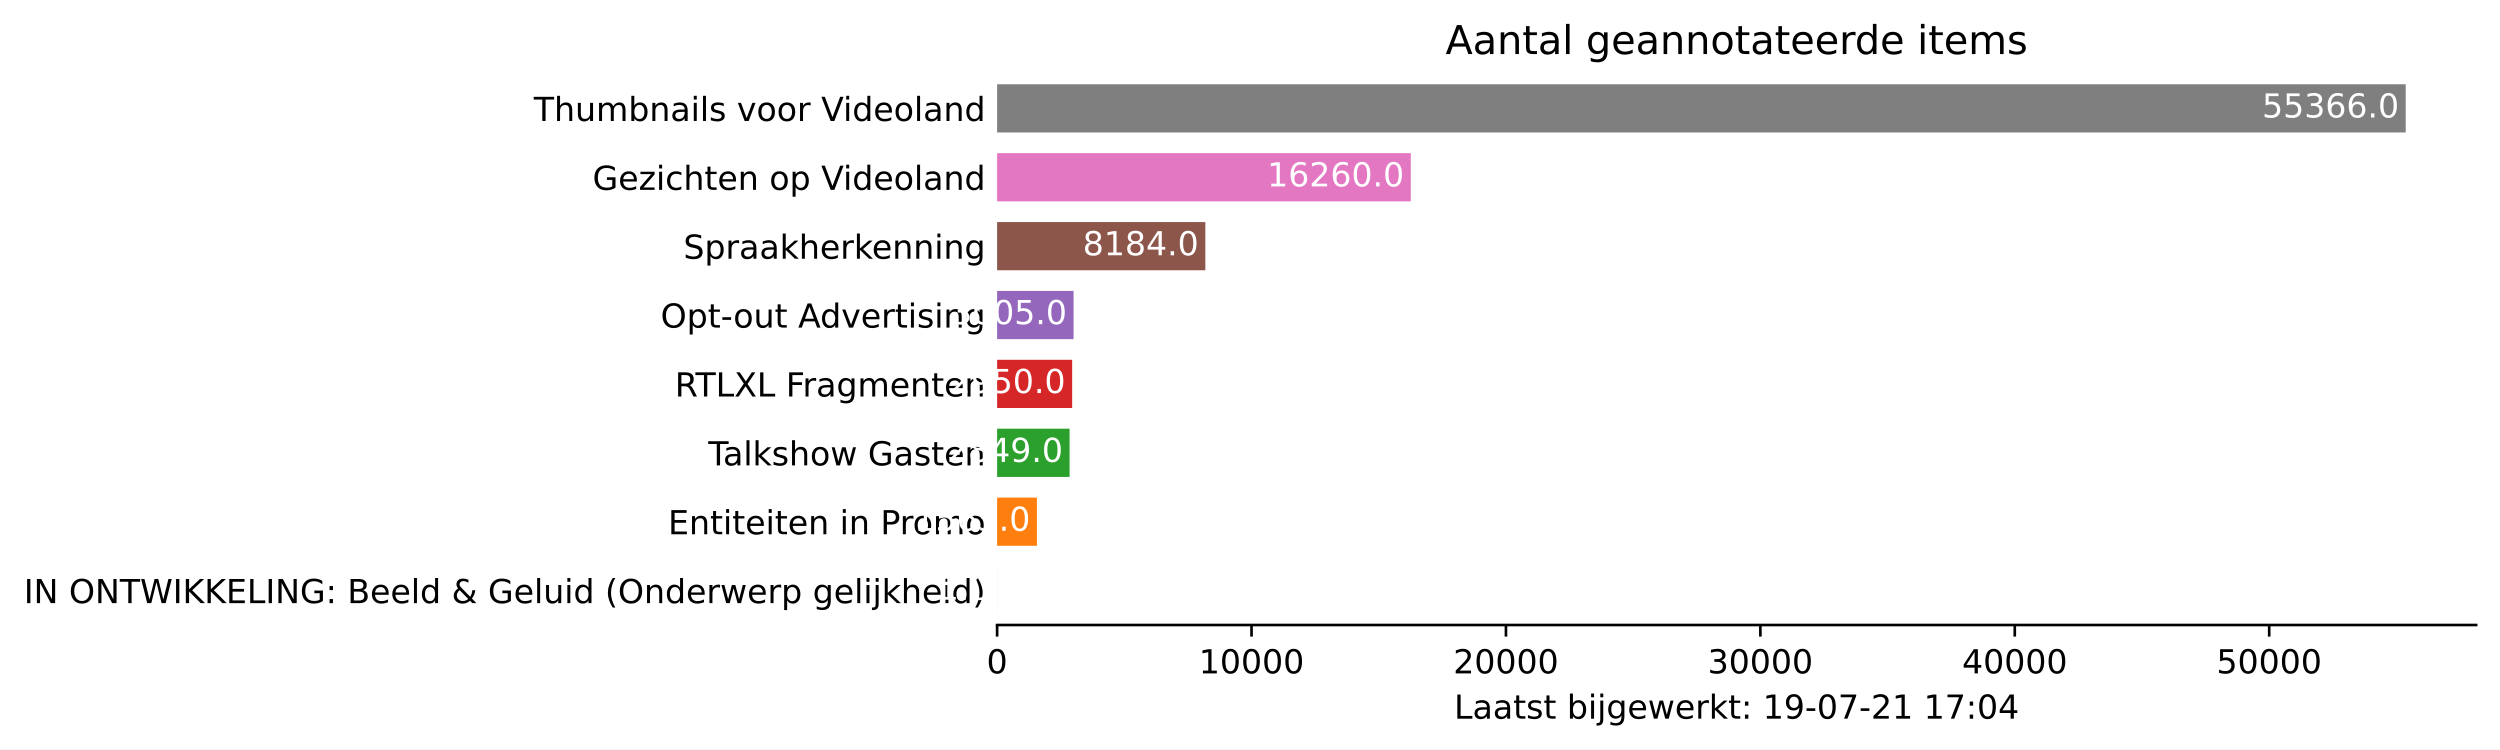
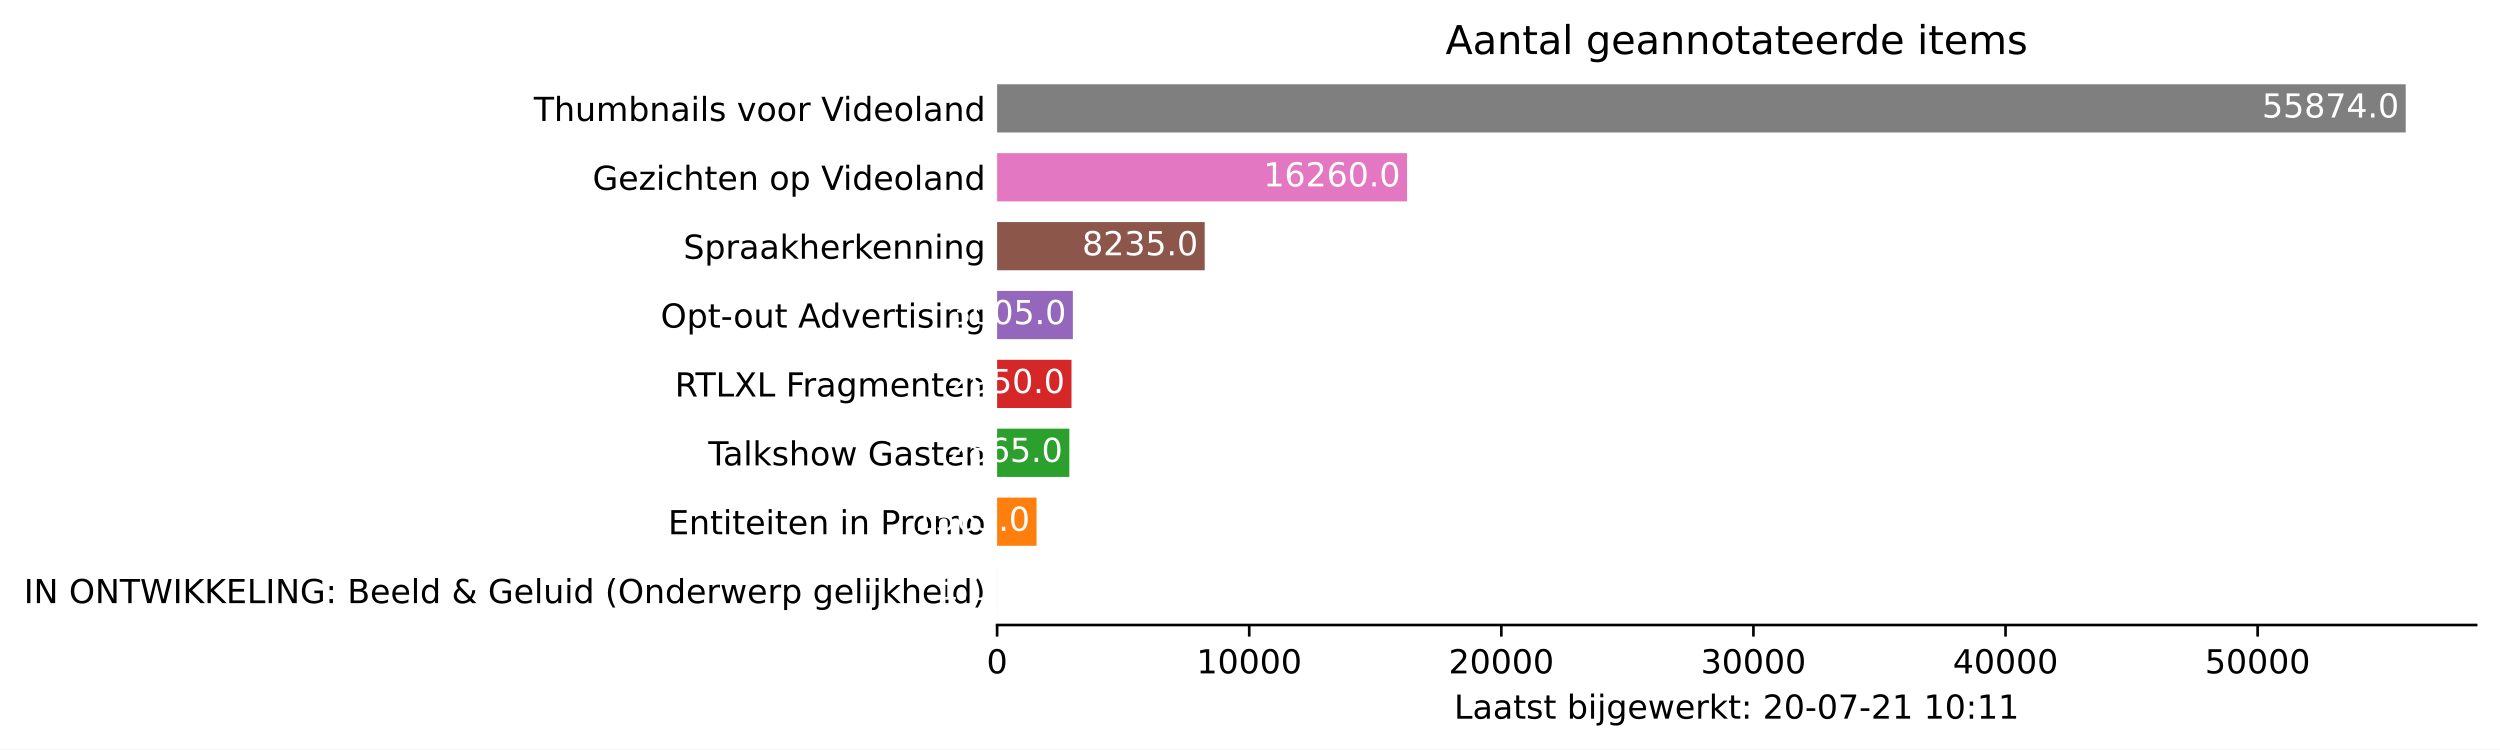
<svg xmlns="http://www.w3.org/2000/svg" xmlns:xlink="http://www.w3.org/1999/xlink" height="226.194pt" version="1.1" viewBox="0 0 754.548 226.194" width="754.548pt">
  <defs>
    <style type="text/css">*{stroke-linecap:butt;stroke-linejoin:round;}</style>
  </defs>
  <g id="figure_1">
    <g id="patch_1">
      <path d="M 0 226.194  L 754.548 226.194  L 754.548 0  L 0 0  z " style="fill:#ffffff;" />
    </g>
    <g id="axes_1">
      <g id="patch_2">
        <path d="M 300.948 188.638  L 747.348 188.638  L 747.348 22.318  L 300.948 22.318  z " style="fill:#ffffff;" />
      </g>
      <g id="patch_3">
-         <path clip-path="url(#p5d057a55af)" d="M 300.948 185.52  L 300.956 185.52  L 300.956 170.967  L 300.948 170.967  z " style="fill:#1f77b4;" />
+         <path clip-path="url(#pd7a49a8863)" d="M 300.948 185.52  L 300.956 185.52  L 300.956 170.967  L 300.948 170.967  z " style="fill:#1f77b4;" />
      </g>
      <g id="patch_4">
-         <path clip-path="url(#p5d057a55af)" d="M 300.948 164.73  L 312.966 164.73  L 312.966 150.177  L 300.948 150.177  z " style="fill:#ff7f0e;" />
+         <path clip-path="url(#pd7a49a8863)" d="M 300.948 164.73  L 312.856 164.73  L 312.856 150.177  L 300.948 150.177  z " style="fill:#ff7f0e;" />
      </g>
      <g id="patch_5">
-         <path clip-path="url(#p5d057a55af)" d="M 300.948 143.94  L 322.825 143.94  L 322.825 129.387  L 300.948 129.387  z " style="fill:#2ca02c;" />
+         <path clip-path="url(#pd7a49a8863)" d="M 300.948 143.94  L 322.748 143.94  L 322.748 129.387  L 300.948 129.387  z " style="fill:#2ca02c;" />
      </g>
      <g id="patch_6">
-         <path clip-path="url(#p5d057a55af)" d="M 300.948 123.15  L 323.601 123.15  L 323.601 108.597  L 300.948 108.597  z " style="fill:#d62728;" />
+         <path clip-path="url(#pd7a49a8863)" d="M 300.948 123.15  L 323.395 123.15  L 323.395 108.597  L 300.948 108.597  z " style="fill:#d62728;" />
      </g>
      <g id="patch_7">
-         <path clip-path="url(#p5d057a55af)" d="M 300.948 102.36  L 324.023 102.36  L 324.023 87.807  L 300.948 87.807  z " style="fill:#9467bd;" />
+         <path clip-path="url(#pd7a49a8863)" d="M 300.948 102.36  L 323.813 102.36  L 323.813 87.807  L 300.948 87.807  z " style="fill:#9467bd;" />
      </g>
      <g id="patch_8">
-         <path clip-path="url(#p5d057a55af)" d="M 300.948 81.57  L 363.792 81.57  L 363.792 67.017  L 300.948 67.017  z " style="fill:#8c564b;" />
+         <path clip-path="url(#pd7a49a8863)" d="M 300.948 81.57  L 363.608 81.57  L 363.608 67.017  L 300.948 67.017  z " style="fill:#8c564b;" />
      </g>
      <g id="patch_9">
-         <path clip-path="url(#p5d057a55af)" d="M 300.948 60.78  L 425.805 60.78  L 425.805 46.227  L 300.948 46.227  z " style="fill:#e377c2;" />
+         <path clip-path="url(#pd7a49a8863)" d="M 300.948 60.78  L 424.67 60.78  L 424.67 46.227  L 300.948 46.227  z " style="fill:#e377c2;" />
      </g>
      <g id="patch_10">
-         <path clip-path="url(#p5d057a55af)" d="M 300.948 39.99  L 726.091 39.99  L 726.091 25.437  L 300.948 25.437  z " style="fill:#7f7f7f;" />
+         <path clip-path="url(#pd7a49a8863)" d="M 300.948 39.99  L 726.091 39.99  L 726.091 25.437  L 300.948 25.437  z " style="fill:#7f7f7f;" />
      </g>
      <g id="matplotlib.axis_1">
        <g id="xtick_1">
          <g id="line2d_1">
            <defs>
-               <path d="M 0 0  L 0 3.5  " id="m0c56929c30" style="stroke:#000000;stroke-width:0.8;" />
+               <path d="M 0 0  L 0 3.5  " id="m91394ee0a3" style="stroke:#000000;stroke-width:0.8;" />
            </defs>
            <g>
-               <use style="stroke:#000000;stroke-width:0.8;" x="300.948" xlink:href="#m0c56929c30" y="188.638" />
+               <use style="stroke:#000000;stroke-width:0.8;" x="300.948" xlink:href="#m91394ee0a3" y="188.638" />
            </g>
          </g>
          <g id="text_1">
            <g transform="translate(297.7672 203.2366)scale(0.1 -0.1)">
              <defs>
                <path d="M 2034 4250  Q 1547 4250 1301 3770  Q 1056 3291 1056 2328  Q 1056 1369 1301 889  Q 1547 409 2034 409  Q 2525 409 2770 889  Q 3016 1369 3016 2328  Q 3016 3291 2770 3770  Q 2525 4250 2034 4250  z M 2034 4750  Q 2819 4750 3233 4129  Q 3647 3509 3647 2328  Q 3647 1150 3233 529  Q 2819 -91 2034 -91  Q 1250 -91 836 529  Q 422 1150 422 2328  Q 422 3509 836 4129  Q 1250 4750 2034 4750  z " id="DejaVuSans-30" transform="scale(0.015625)" />
              </defs>
              <use xlink:href="#DejaVuSans-30" />
            </g>
          </g>
        </g>
        <g id="xtick_2">
          <g id="line2d_2">
            <g>
-               <use style="stroke:#000000;stroke-width:0.8;" x="377.736" xlink:href="#m0c56929c30" y="188.638" />
+               <use style="stroke:#000000;stroke-width:0.8;" x="377.038" xlink:href="#m91394ee0a3" y="188.638" />
            </g>
          </g>
          <g id="text_2">
-             <g transform="translate(361.8299 203.2366)scale(0.1 -0.1)">
+             <g transform="translate(361.1318 203.2366)scale(0.1 -0.1)">
              <defs>
                <path d="M 794 531  L 1825 531  L 1825 4091  L 703 3866  L 703 4441  L 1819 4666  L 2450 4666  L 2450 531  L 3481 531  L 3481 0  L 794 0  L 794 531  z " id="DejaVuSans-31" transform="scale(0.015625)" />
              </defs>
              <use xlink:href="#DejaVuSans-31" />
              <use x="63.623" xlink:href="#DejaVuSans-30" />
              <use x="127.246" xlink:href="#DejaVuSans-30" />
              <use x="190.869" xlink:href="#DejaVuSans-30" />
              <use x="254.492" xlink:href="#DejaVuSans-30" />
            </g>
          </g>
        </g>
        <g id="xtick_3">
          <g id="line2d_3">
            <g>
-               <use style="stroke:#000000;stroke-width:0.8;" x="454.524" xlink:href="#m0c56929c30" y="188.638" />
+               <use style="stroke:#000000;stroke-width:0.8;" x="453.128" xlink:href="#m91394ee0a3" y="188.638" />
            </g>
          </g>
          <g id="text_3">
-             <g transform="translate(438.6176 203.2366)scale(0.1 -0.1)">
+             <g transform="translate(437.2213 203.2366)scale(0.1 -0.1)">
              <defs>
                <path d="M 1228 531  L 3431 531  L 3431 0  L 469 0  L 469 531  Q 828 903 1448 1529  Q 2069 2156 2228 2338  Q 2531 2678 2651 2914  Q 2772 3150 2772 3378  Q 2772 3750 2511 3984  Q 2250 4219 1831 4219  Q 1534 4219 1204 4116  Q 875 4013 500 3803  L 500 4441  Q 881 4594 1212 4672  Q 1544 4750 1819 4750  Q 2544 4750 2975 4387  Q 3406 4025 3406 3419  Q 3406 3131 3298 2873  Q 3191 2616 2906 2266  Q 2828 2175 2409 1742  Q 1991 1309 1228 531  z " id="DejaVuSans-32" transform="scale(0.015625)" />
              </defs>
              <use xlink:href="#DejaVuSans-32" />
              <use x="63.623" xlink:href="#DejaVuSans-30" />
              <use x="127.246" xlink:href="#DejaVuSans-30" />
              <use x="190.869" xlink:href="#DejaVuSans-30" />
              <use x="254.492" xlink:href="#DejaVuSans-30" />
            </g>
          </g>
        </g>
        <g id="xtick_4">
          <g id="line2d_4">
            <g>
-               <use style="stroke:#000000;stroke-width:0.8;" x="531.312" xlink:href="#m0c56929c30" y="188.638" />
+               <use style="stroke:#000000;stroke-width:0.8;" x="529.217" xlink:href="#m91394ee0a3" y="188.638" />
            </g>
          </g>
          <g id="text_4">
-             <g transform="translate(515.4053 203.2366)scale(0.1 -0.1)">
+             <g transform="translate(513.3109 203.2366)scale(0.1 -0.1)">
              <defs>
                <path d="M 2597 2516  Q 3050 2419 3304 2112  Q 3559 1806 3559 1356  Q 3559 666 3084 287  Q 2609 -91 1734 -91  Q 1441 -91 1130 -33  Q 819 25 488 141  L 488 750  Q 750 597 1062 519  Q 1375 441 1716 441  Q 2309 441 2620 675  Q 2931 909 2931 1356  Q 2931 1769 2642 2001  Q 2353 2234 1838 2234  L 1294 2234  L 1294 2753  L 1863 2753  Q 2328 2753 2575 2939  Q 2822 3125 2822 3475  Q 2822 3834 2567 4026  Q 2313 4219 1838 4219  Q 1578 4219 1281 4162  Q 984 4106 628 3988  L 628 4550  Q 988 4650 1302 4700  Q 1616 4750 1894 4750  Q 2613 4750 3031 4423  Q 3450 4097 3450 3541  Q 3450 3153 3228 2886  Q 3006 2619 2597 2516  z " id="DejaVuSans-33" transform="scale(0.015625)" />
              </defs>
              <use xlink:href="#DejaVuSans-33" />
              <use x="63.623" xlink:href="#DejaVuSans-30" />
              <use x="127.246" xlink:href="#DejaVuSans-30" />
              <use x="190.869" xlink:href="#DejaVuSans-30" />
              <use x="254.492" xlink:href="#DejaVuSans-30" />
            </g>
          </g>
        </g>
        <g id="xtick_5">
          <g id="line2d_5">
            <g>
-               <use style="stroke:#000000;stroke-width:0.8;" x="608.099" xlink:href="#m0c56929c30" y="188.638" />
+               <use style="stroke:#000000;stroke-width:0.8;" x="605.307" xlink:href="#m91394ee0a3" y="188.638" />
            </g>
          </g>
          <g id="text_5">
-             <g transform="translate(592.193 203.2366)scale(0.1 -0.1)">
+             <g transform="translate(589.4005 203.2366)scale(0.1 -0.1)">
              <defs>
                <path d="M 2419 4116  L 825 1625  L 2419 1625  L 2419 4116  z M 2253 4666  L 3047 4666  L 3047 1625  L 3713 1625  L 3713 1100  L 3047 1100  L 3047 0  L 2419 0  L 2419 1100  L 313 1100  L 313 1709  L 2253 4666  z " id="DejaVuSans-34" transform="scale(0.015625)" />
              </defs>
              <use xlink:href="#DejaVuSans-34" />
              <use x="63.623" xlink:href="#DejaVuSans-30" />
              <use x="127.246" xlink:href="#DejaVuSans-30" />
              <use x="190.869" xlink:href="#DejaVuSans-30" />
              <use x="254.492" xlink:href="#DejaVuSans-30" />
            </g>
          </g>
        </g>
        <g id="xtick_6">
          <g id="line2d_6">
            <g>
-               <use style="stroke:#000000;stroke-width:0.8;" x="684.887" xlink:href="#m0c56929c30" y="188.638" />
+               <use style="stroke:#000000;stroke-width:0.8;" x="681.396" xlink:href="#m91394ee0a3" y="188.638" />
            </g>
          </g>
          <g id="text_6">
-             <g transform="translate(668.9808 203.2366)scale(0.1 -0.1)">
+             <g transform="translate(665.49 203.2366)scale(0.1 -0.1)">
              <defs>
                <path d="M 691 4666  L 3169 4666  L 3169 4134  L 1269 4134  L 1269 2991  Q 1406 3038 1543 3061  Q 1681 3084 1819 3084  Q 2600 3084 3056 2656  Q 3513 2228 3513 1497  Q 3513 744 3044 326  Q 2575 -91 1722 -91  Q 1428 -91 1123 -41  Q 819 9 494 109  L 494 744  Q 775 591 1075 516  Q 1375 441 1709 441  Q 2250 441 2565 725  Q 2881 1009 2881 1497  Q 2881 1984 2565 2268  Q 2250 2553 1709 2553  Q 1456 2553 1204 2497  Q 953 2441 691 2322  L 691 4666  z " id="DejaVuSans-35" transform="scale(0.015625)" />
              </defs>
              <use xlink:href="#DejaVuSans-35" />
              <use x="63.623" xlink:href="#DejaVuSans-30" />
              <use x="127.246" xlink:href="#DejaVuSans-30" />
              <use x="190.869" xlink:href="#DejaVuSans-30" />
              <use x="254.492" xlink:href="#DejaVuSans-30" />
            </g>
          </g>
        </g>
        <g id="text_7">
          <g transform="translate(438.8734 216.9147)scale(0.1 -0.1)">
            <defs>
              <path d="M 628 4666  L 1259 4666  L 1259 531  L 3531 531  L 3531 0  L 628 0  L 628 4666  z " id="DejaVuSans-4c" transform="scale(0.015625)" />
              <path d="M 2194 1759  Q 1497 1759 1228 1600  Q 959 1441 959 1056  Q 959 750 1161 570  Q 1363 391 1709 391  Q 2188 391 2477 730  Q 2766 1069 2766 1631  L 2766 1759  L 2194 1759  z M 3341 1997  L 3341 0  L 2766 0  L 2766 531  Q 2569 213 2275 61  Q 1981 -91 1556 -91  Q 1019 -91 701 211  Q 384 513 384 1019  Q 384 1609 779 1909  Q 1175 2209 1959 2209  L 2766 2209  L 2766 2266  Q 2766 2663 2505 2880  Q 2244 3097 1772 3097  Q 1472 3097 1187 3025  Q 903 2953 641 2809  L 641 3341  Q 956 3463 1253 3523  Q 1550 3584 1831 3584  Q 2591 3584 2966 3190  Q 3341 2797 3341 1997  z " id="DejaVuSans-61" transform="scale(0.015625)" />
              <path d="M 1172 4494  L 1172 3500  L 2356 3500  L 2356 3053  L 1172 3053  L 1172 1153  Q 1172 725 1289 603  Q 1406 481 1766 481  L 2356 481  L 2356 0  L 1766 0  Q 1100 0 847 248  Q 594 497 594 1153  L 594 3053  L 172 3053  L 172 3500  L 594 3500  L 594 4494  L 1172 4494  z " id="DejaVuSans-74" transform="scale(0.015625)" />
              <path d="M 2834 3397  L 2834 2853  Q 2591 2978 2328 3040  Q 2066 3103 1784 3103  Q 1356 3103 1142 2972  Q 928 2841 928 2578  Q 928 2378 1081 2264  Q 1234 2150 1697 2047  L 1894 2003  Q 2506 1872 2764 1633  Q 3022 1394 3022 966  Q 3022 478 2636 193  Q 2250 -91 1575 -91  Q 1294 -91 989 -36  Q 684 19 347 128  L 347 722  Q 666 556 975 473  Q 1284 391 1588 391  Q 1994 391 2212 530  Q 2431 669 2431 922  Q 2431 1156 2273 1281  Q 2116 1406 1581 1522  L 1381 1569  Q 847 1681 609 1914  Q 372 2147 372 2553  Q 372 3047 722 3315  Q 1072 3584 1716 3584  Q 2034 3584 2315 3537  Q 2597 3491 2834 3397  z " id="DejaVuSans-73" transform="scale(0.015625)" />
              <path id="DejaVuSans-20" transform="scale(0.015625)" />
              <path d="M 3116 1747  Q 3116 2381 2855 2742  Q 2594 3103 2138 3103  Q 1681 3103 1420 2742  Q 1159 2381 1159 1747  Q 1159 1113 1420 752  Q 1681 391 2138 391  Q 2594 391 2855 752  Q 3116 1113 3116 1747  z M 1159 2969  Q 1341 3281 1617 3432  Q 1894 3584 2278 3584  Q 2916 3584 3314 3078  Q 3713 2572 3713 1747  Q 3713 922 3314 415  Q 2916 -91 2278 -91  Q 1894 -91 1617 61  Q 1341 213 1159 525  L 1159 0  L 581 0  L 581 4863  L 1159 4863  L 1159 2969  z " id="DejaVuSans-62" transform="scale(0.015625)" />
              <path d="M 603 3500  L 1178 3500  L 1178 0  L 603 0  L 603 3500  z M 603 4863  L 1178 4863  L 1178 4134  L 603 4134  L 603 4863  z " id="DejaVuSans-69" transform="scale(0.015625)" />
              <path d="M 603 3500  L 1178 3500  L 1178 -63  Q 1178 -731 923 -1031  Q 669 -1331 103 -1331  L -116 -1331  L -116 -844  L 38 -844  Q 366 -844 484 -692  Q 603 -541 603 -63  L 603 3500  z M 603 4863  L 1178 4863  L 1178 4134  L 603 4134  L 603 4863  z " id="DejaVuSans-6a" transform="scale(0.015625)" />
              <path d="M 2906 1791  Q 2906 2416 2648 2759  Q 2391 3103 1925 3103  Q 1463 3103 1205 2759  Q 947 2416 947 1791  Q 947 1169 1205 825  Q 1463 481 1925 481  Q 2391 481 2648 825  Q 2906 1169 2906 1791  z M 3481 434  Q 3481 -459 3084 -895  Q 2688 -1331 1869 -1331  Q 1566 -1331 1297 -1286  Q 1028 -1241 775 -1147  L 775 -588  Q 1028 -725 1275 -790  Q 1522 -856 1778 -856  Q 2344 -856 2625 -561  Q 2906 -266 2906 331  L 2906 616  Q 2728 306 2450 153  Q 2172 0 1784 0  Q 1141 0 747 490  Q 353 981 353 1791  Q 353 2603 747 3093  Q 1141 3584 1784 3584  Q 2172 3584 2450 3431  Q 2728 3278 2906 2969  L 2906 3500  L 3481 3500  L 3481 434  z " id="DejaVuSans-67" transform="scale(0.015625)" />
              <path d="M 3597 1894  L 3597 1613  L 953 1613  Q 991 1019 1311 708  Q 1631 397 2203 397  Q 2534 397 2845 478  Q 3156 559 3463 722  L 3463 178  Q 3153 47 2828 -22  Q 2503 -91 2169 -91  Q 1331 -91 842 396  Q 353 884 353 1716  Q 353 2575 817 3079  Q 1281 3584 2069 3584  Q 2775 3584 3186 3129  Q 3597 2675 3597 1894  z M 3022 2063  Q 3016 2534 2758 2815  Q 2500 3097 2075 3097  Q 1594 3097 1305 2825  Q 1016 2553 972 2059  L 3022 2063  z " id="DejaVuSans-65" transform="scale(0.015625)" />
              <path d="M 269 3500  L 844 3500  L 1563 769  L 2278 3500  L 2956 3500  L 3675 769  L 4391 3500  L 4966 3500  L 4050 0  L 3372 0  L 2619 2869  L 1863 0  L 1184 0  L 269 3500  z " id="DejaVuSans-77" transform="scale(0.015625)" />
              <path d="M 2631 2963  Q 2534 3019 2420 3045  Q 2306 3072 2169 3072  Q 1681 3072 1420 2755  Q 1159 2438 1159 1844  L 1159 0  L 581 0  L 581 3500  L 1159 3500  L 1159 2956  Q 1341 3275 1631 3429  Q 1922 3584 2338 3584  Q 2397 3584 2469 3576  Q 2541 3569 2628 3553  L 2631 2963  z " id="DejaVuSans-72" transform="scale(0.015625)" />
              <path d="M 581 4863  L 1159 4863  L 1159 1991  L 2875 3500  L 3609 3500  L 1753 1863  L 3688 0  L 2938 0  L 1159 1709  L 1159 0  L 581 0  L 581 4863  z " id="DejaVuSans-6b" transform="scale(0.015625)" />
              <path d="M 750 794  L 1409 794  L 1409 0  L 750 0  L 750 794  z M 750 3309  L 1409 3309  L 1409 2516  L 750 2516  L 750 3309  z " id="DejaVuSans-3a" transform="scale(0.015625)" />
-               <path d="M 703 97  L 703 672  Q 941 559 1184 500  Q 1428 441 1663 441  Q 2288 441 2617 861  Q 2947 1281 2994 2138  Q 2813 1869 2534 1725  Q 2256 1581 1919 1581  Q 1219 1581 811 2004  Q 403 2428 403 3163  Q 403 3881 828 4315  Q 1253 4750 1959 4750  Q 2769 4750 3195 4129  Q 3622 3509 3622 2328  Q 3622 1225 3098 567  Q 2575 -91 1691 -91  Q 1453 -91 1209 -44  Q 966 3 703 97  z M 1959 2075  Q 2384 2075 2632 2365  Q 2881 2656 2881 3163  Q 2881 3666 2632 3958  Q 2384 4250 1959 4250  Q 1534 4250 1286 3958  Q 1038 3666 1038 3163  Q 1038 2656 1286 2365  Q 1534 2075 1959 2075  z " id="DejaVuSans-39" transform="scale(0.015625)" />
              <path d="M 313 2009  L 1997 2009  L 1997 1497  L 313 1497  L 313 2009  z " id="DejaVuSans-2d" transform="scale(0.015625)" />
              <path d="M 525 4666  L 3525 4666  L 3525 4397  L 1831 0  L 1172 0  L 2766 4134  L 525 4134  L 525 4666  z " id="DejaVuSans-37" transform="scale(0.015625)" />
            </defs>
            <use xlink:href="#DejaVuSans-4c" />
            <use x="55.713" xlink:href="#DejaVuSans-61" />
            <use x="116.992" xlink:href="#DejaVuSans-61" />
            <use x="178.271" xlink:href="#DejaVuSans-74" />
            <use x="217.48" xlink:href="#DejaVuSans-73" />
            <use x="269.58" xlink:href="#DejaVuSans-74" />
            <use x="308.789" xlink:href="#DejaVuSans-20" />
            <use x="340.576" xlink:href="#DejaVuSans-62" />
            <use x="404.053" xlink:href="#DejaVuSans-69" />
            <use x="431.836" xlink:href="#DejaVuSans-6a" />
            <use x="459.619" xlink:href="#DejaVuSans-67" />
            <use x="523.096" xlink:href="#DejaVuSans-65" />
            <use x="584.619" xlink:href="#DejaVuSans-77" />
            <use x="666.406" xlink:href="#DejaVuSans-65" />
            <use x="727.93" xlink:href="#DejaVuSans-72" />
            <use x="769.043" xlink:href="#DejaVuSans-6b" />
            <use x="826.953" xlink:href="#DejaVuSans-74" />
            <use x="866.162" xlink:href="#DejaVuSans-3a" />
            <use x="899.854" xlink:href="#DejaVuSans-20" />
-             <use x="931.641" xlink:href="#DejaVuSans-31" />
-             <use x="995.264" xlink:href="#DejaVuSans-39" />
+             <use x="931.641" xlink:href="#DejaVuSans-32" />
+             <use x="995.264" xlink:href="#DejaVuSans-30" />
            <use x="1058.887" xlink:href="#DejaVuSans-2d" />
            <use x="1094.971" xlink:href="#DejaVuSans-30" />
            <use x="1158.594" xlink:href="#DejaVuSans-37" />
            <use x="1222.217" xlink:href="#DejaVuSans-2d" />
            <use x="1258.301" xlink:href="#DejaVuSans-32" />
            <use x="1321.924" xlink:href="#DejaVuSans-31" />
            <use x="1385.547" xlink:href="#DejaVuSans-20" />
            <use x="1417.334" xlink:href="#DejaVuSans-31" />
-             <use x="1480.957" xlink:href="#DejaVuSans-37" />
+             <use x="1480.957" xlink:href="#DejaVuSans-30" />
            <use x="1544.58" xlink:href="#DejaVuSans-3a" />
-             <use x="1578.271" xlink:href="#DejaVuSans-30" />
-             <use x="1641.895" xlink:href="#DejaVuSans-34" />
+             <use x="1578.271" xlink:href="#DejaVuSans-31" />
+             <use x="1641.895" xlink:href="#DejaVuSans-31" />
          </g>
        </g>
      </g>
      <g id="matplotlib.axis_2">
        <g id="ytick_1">
          <g id="line2d_7" />
          <g id="text_8">
            <g transform="translate(7.2 182.0423)scale(0.1 -0.1)">
              <defs>
                <path d="M 628 4666  L 1259 4666  L 1259 0  L 628 0  L 628 4666  z " id="DejaVuSans-49" transform="scale(0.015625)" />
                <path d="M 628 4666  L 1478 4666  L 3547 763  L 3547 4666  L 4159 4666  L 4159 0  L 3309 0  L 1241 3903  L 1241 0  L 628 0  L 628 4666  z " id="DejaVuSans-4e" transform="scale(0.015625)" />
                <path d="M 2522 4238  Q 1834 4238 1429 3725  Q 1025 3213 1025 2328  Q 1025 1447 1429 934  Q 1834 422 2522 422  Q 3209 422 3611 934  Q 4013 1447 4013 2328  Q 4013 3213 3611 3725  Q 3209 4238 2522 4238  z M 2522 4750  Q 3503 4750 4090 4092  Q 4678 3434 4678 2328  Q 4678 1225 4090 567  Q 3503 -91 2522 -91  Q 1538 -91 948 565  Q 359 1222 359 2328  Q 359 3434 948 4092  Q 1538 4750 2522 4750  z " id="DejaVuSans-4f" transform="scale(0.015625)" />
                <path d="M -19 4666  L 3928 4666  L 3928 4134  L 2272 4134  L 2272 0  L 1638 0  L 1638 4134  L -19 4134  L -19 4666  z " id="DejaVuSans-54" transform="scale(0.015625)" />
                <path d="M 213 4666  L 850 4666  L 1831 722  L 2809 4666  L 3519 4666  L 4500 722  L 5478 4666  L 6119 4666  L 4947 0  L 4153 0  L 3169 4050  L 2175 0  L 1381 0  L 213 4666  z " id="DejaVuSans-57" transform="scale(0.015625)" />
                <path d="M 628 4666  L 1259 4666  L 1259 2694  L 3353 4666  L 4166 4666  L 1850 2491  L 4331 0  L 3500 0  L 1259 2247  L 1259 0  L 628 0  L 628 4666  z " id="DejaVuSans-4b" transform="scale(0.015625)" />
                <path d="M 628 4666  L 3578 4666  L 3578 4134  L 1259 4134  L 1259 2753  L 3481 2753  L 3481 2222  L 1259 2222  L 1259 531  L 3634 531  L 3634 0  L 628 0  L 628 4666  z " id="DejaVuSans-45" transform="scale(0.015625)" />
                <path d="M 3809 666  L 3809 1919  L 2778 1919  L 2778 2438  L 4434 2438  L 4434 434  Q 4069 175 3628 42  Q 3188 -91 2688 -91  Q 1594 -91 976 548  Q 359 1188 359 2328  Q 359 3472 976 4111  Q 1594 4750 2688 4750  Q 3144 4750 3555 4637  Q 3966 4525 4313 4306  L 4313 3634  Q 3963 3931 3569 4081  Q 3175 4231 2741 4231  Q 1884 4231 1454 3753  Q 1025 3275 1025 2328  Q 1025 1384 1454 906  Q 1884 428 2741 428  Q 3075 428 3337 486  Q 3600 544 3809 666  z " id="DejaVuSans-47" transform="scale(0.015625)" />
                <path d="M 1259 2228  L 1259 519  L 2272 519  Q 2781 519 3026 730  Q 3272 941 3272 1375  Q 3272 1813 3026 2020  Q 2781 2228 2272 2228  L 1259 2228  z M 1259 4147  L 1259 2741  L 2194 2741  Q 2656 2741 2882 2914  Q 3109 3088 3109 3444  Q 3109 3797 2882 3972  Q 2656 4147 2194 4147  L 1259 4147  z M 628 4666  L 2241 4666  Q 2963 4666 3353 4366  Q 3744 4066 3744 3513  Q 3744 3084 3544 2831  Q 3344 2578 2956 2516  Q 3422 2416 3680 2098  Q 3938 1781 3938 1306  Q 3938 681 3513 340  Q 3088 0 2303 0  L 628 0  L 628 4666  z " id="DejaVuSans-42" transform="scale(0.015625)" />
                <path d="M 603 4863  L 1178 4863  L 1178 0  L 603 0  L 603 4863  z " id="DejaVuSans-6c" transform="scale(0.015625)" />
                <path d="M 2906 2969  L 2906 4863  L 3481 4863  L 3481 0  L 2906 0  L 2906 525  Q 2725 213 2448 61  Q 2172 -91 1784 -91  Q 1150 -91 751 415  Q 353 922 353 1747  Q 353 2572 751 3078  Q 1150 3584 1784 3584  Q 2172 3584 2448 3432  Q 2725 3281 2906 2969  z M 947 1747  Q 947 1113 1208 752  Q 1469 391 1925 391  Q 2381 391 2643 752  Q 2906 1113 2906 1747  Q 2906 2381 2643 2742  Q 2381 3103 1925 3103  Q 1469 3103 1208 2742  Q 947 2381 947 1747  z " id="DejaVuSans-64" transform="scale(0.015625)" />
                <path d="M 1556 2509  Q 1272 2256 1139 2004  Q 1006 1753 1006 1478  Q 1006 1022 1337 719  Q 1669 416 2169 416  Q 2466 416 2725 514  Q 2984 613 3213 813  L 1556 2509  z M 1997 2859  L 3584 1234  Q 3769 1513 3872 1830  Q 3975 2147 3994 2503  L 4575 2503  Q 4538 2091 4375 1687  Q 4213 1284 3922 891  L 4794 0  L 4006 0  L 3559 459  Q 3234 181 2878 45  Q 2522 -91 2113 -91  Q 1359 -91 881 339  Q 403 769 403 1441  Q 403 1841 612 2192  Q 822 2544 1241 2853  Q 1091 3050 1012 3245  Q 934 3441 934 3628  Q 934 4134 1281 4442  Q 1628 4750 2203 4750  Q 2463 4750 2720 4694  Q 2978 4638 3244 4525  L 3244 3956  Q 2972 4103 2725 4179  Q 2478 4256 2266 4256  Q 1938 4256 1733 4082  Q 1528 3909 1528 3634  Q 1528 3475 1620 3314  Q 1713 3153 1997 2859  z " id="DejaVuSans-26" transform="scale(0.015625)" />
                <path d="M 544 1381  L 544 3500  L 1119 3500  L 1119 1403  Q 1119 906 1312 657  Q 1506 409 1894 409  Q 2359 409 2629 706  Q 2900 1003 2900 1516  L 2900 3500  L 3475 3500  L 3475 0  L 2900 0  L 2900 538  Q 2691 219 2414 64  Q 2138 -91 1772 -91  Q 1169 -91 856 284  Q 544 659 544 1381  z M 1991 3584  L 1991 3584  z " id="DejaVuSans-75" transform="scale(0.015625)" />
                <path d="M 1984 4856  Q 1566 4138 1362 3434  Q 1159 2731 1159 2009  Q 1159 1288 1364 580  Q 1569 -128 1984 -844  L 1484 -844  Q 1016 -109 783 600  Q 550 1309 550 2009  Q 550 2706 781 3412  Q 1013 4119 1484 4856  L 1984 4856  z " id="DejaVuSans-28" transform="scale(0.015625)" />
                <path d="M 3513 2113  L 3513 0  L 2938 0  L 2938 2094  Q 2938 2591 2744 2837  Q 2550 3084 2163 3084  Q 1697 3084 1428 2787  Q 1159 2491 1159 1978  L 1159 0  L 581 0  L 581 3500  L 1159 3500  L 1159 2956  Q 1366 3272 1645 3428  Q 1925 3584 2291 3584  Q 2894 3584 3203 3211  Q 3513 2838 3513 2113  z " id="DejaVuSans-6e" transform="scale(0.015625)" />
                <path d="M 1159 525  L 1159 -1331  L 581 -1331  L 581 3500  L 1159 3500  L 1159 2969  Q 1341 3281 1617 3432  Q 1894 3584 2278 3584  Q 2916 3584 3314 3078  Q 3713 2572 3713 1747  Q 3713 922 3314 415  Q 2916 -91 2278 -91  Q 1894 -91 1617 61  Q 1341 213 1159 525  z M 3116 1747  Q 3116 2381 2855 2742  Q 2594 3103 2138 3103  Q 1681 3103 1420 2742  Q 1159 2381 1159 1747  Q 1159 1113 1420 752  Q 1681 391 2138 391  Q 2594 391 2855 752  Q 3116 1113 3116 1747  z " id="DejaVuSans-70" transform="scale(0.015625)" />
                <path d="M 3513 2113  L 3513 0  L 2938 0  L 2938 2094  Q 2938 2591 2744 2837  Q 2550 3084 2163 3084  Q 1697 3084 1428 2787  Q 1159 2491 1159 1978  L 1159 0  L 581 0  L 581 4863  L 1159 4863  L 1159 2956  Q 1366 3272 1645 3428  Q 1925 3584 2291 3584  Q 2894 3584 3203 3211  Q 3513 2838 3513 2113  z " id="DejaVuSans-68" transform="scale(0.015625)" />
                <path d="M 513 4856  L 1013 4856  Q 1481 4119 1714 3412  Q 1947 2706 1947 2009  Q 1947 1309 1714 600  Q 1481 -109 1013 -844  L 513 -844  Q 928 -128 1133 580  Q 1338 1288 1338 2009  Q 1338 2731 1133 3434  Q 928 4138 513 4856  z " id="DejaVuSans-29" transform="scale(0.015625)" />
              </defs>
              <use xlink:href="#DejaVuSans-49" />
              <use x="29.492" xlink:href="#DejaVuSans-4e" />
              <use x="104.297" xlink:href="#DejaVuSans-20" />
              <use x="136.084" xlink:href="#DejaVuSans-4f" />
              <use x="214.795" xlink:href="#DejaVuSans-4e" />
              <use x="289.6" xlink:href="#DejaVuSans-54" />
              <use x="350.684" xlink:href="#DejaVuSans-57" />
              <use x="449.561" xlink:href="#DejaVuSans-49" />
              <use x="479.053" xlink:href="#DejaVuSans-4b" />
              <use x="544.629" xlink:href="#DejaVuSans-4b" />
              <use x="610.205" xlink:href="#DejaVuSans-45" />
              <use x="673.389" xlink:href="#DejaVuSans-4c" />
              <use x="729.102" xlink:href="#DejaVuSans-49" />
              <use x="758.594" xlink:href="#DejaVuSans-4e" />
              <use x="833.398" xlink:href="#DejaVuSans-47" />
              <use x="910.889" xlink:href="#DejaVuSans-3a" />
              <use x="944.58" xlink:href="#DejaVuSans-20" />
              <use x="976.367" xlink:href="#DejaVuSans-42" />
              <use x="1044.971" xlink:href="#DejaVuSans-65" />
              <use x="1106.494" xlink:href="#DejaVuSans-65" />
              <use x="1168.018" xlink:href="#DejaVuSans-6c" />
              <use x="1195.801" xlink:href="#DejaVuSans-64" />
              <use x="1259.277" xlink:href="#DejaVuSans-20" />
              <use x="1291.064" xlink:href="#DejaVuSans-26" />
              <use x="1369.043" xlink:href="#DejaVuSans-20" />
              <use x="1400.83" xlink:href="#DejaVuSans-47" />
              <use x="1478.32" xlink:href="#DejaVuSans-65" />
              <use x="1539.844" xlink:href="#DejaVuSans-6c" />
              <use x="1567.627" xlink:href="#DejaVuSans-75" />
              <use x="1631.006" xlink:href="#DejaVuSans-69" />
              <use x="1658.789" xlink:href="#DejaVuSans-64" />
              <use x="1722.266" xlink:href="#DejaVuSans-20" />
              <use x="1754.053" xlink:href="#DejaVuSans-28" />
              <use x="1793.066" xlink:href="#DejaVuSans-4f" />
              <use x="1871.777" xlink:href="#DejaVuSans-6e" />
              <use x="1935.156" xlink:href="#DejaVuSans-64" />
              <use x="1998.633" xlink:href="#DejaVuSans-65" />
              <use x="2060.156" xlink:href="#DejaVuSans-72" />
              <use x="2101.27" xlink:href="#DejaVuSans-77" />
              <use x="2183.057" xlink:href="#DejaVuSans-65" />
              <use x="2244.58" xlink:href="#DejaVuSans-72" />
              <use x="2285.693" xlink:href="#DejaVuSans-70" />
              <use x="2349.17" xlink:href="#DejaVuSans-20" />
              <use x="2380.957" xlink:href="#DejaVuSans-67" />
              <use x="2444.434" xlink:href="#DejaVuSans-65" />
              <use x="2505.957" xlink:href="#DejaVuSans-6c" />
              <use x="2533.74" xlink:href="#DejaVuSans-69" />
              <use x="2561.523" xlink:href="#DejaVuSans-6a" />
              <use x="2589.307" xlink:href="#DejaVuSans-6b" />
              <use x="2647.217" xlink:href="#DejaVuSans-68" />
              <use x="2710.596" xlink:href="#DejaVuSans-65" />
              <use x="2772.119" xlink:href="#DejaVuSans-69" />
              <use x="2799.902" xlink:href="#DejaVuSans-64" />
              <use x="2863.379" xlink:href="#DejaVuSans-29" />
            </g>
          </g>
        </g>
        <g id="ytick_2">
          <g id="line2d_8" />
          <g id="text_9">
            <g transform="translate(201.6406 161.2523)scale(0.1 -0.1)">
              <defs>
                <path d="M 1259 4147  L 1259 2394  L 2053 2394  Q 2494 2394 2734 2622  Q 2975 2850 2975 3272  Q 2975 3691 2734 3919  Q 2494 4147 2053 4147  L 1259 4147  z M 628 4666  L 2053 4666  Q 2838 4666 3239 4311  Q 3641 3956 3641 3272  Q 3641 2581 3239 2228  Q 2838 1875 2053 1875  L 1259 1875  L 1259 0  L 628 0  L 628 4666  z " id="DejaVuSans-50" transform="scale(0.015625)" />
                <path d="M 1959 3097  Q 1497 3097 1228 2736  Q 959 2375 959 1747  Q 959 1119 1226 758  Q 1494 397 1959 397  Q 2419 397 2687 759  Q 2956 1122 2956 1747  Q 2956 2369 2687 2733  Q 2419 3097 1959 3097  z M 1959 3584  Q 2709 3584 3137 3096  Q 3566 2609 3566 1747  Q 3566 888 3137 398  Q 2709 -91 1959 -91  Q 1206 -91 779 398  Q 353 888 353 1747  Q 353 2609 779 3096  Q 1206 3584 1959 3584  z " id="DejaVuSans-6f" transform="scale(0.015625)" />
                <path d="M 3328 2828  Q 3544 3216 3844 3400  Q 4144 3584 4550 3584  Q 5097 3584 5394 3201  Q 5691 2819 5691 2113  L 5691 0  L 5113 0  L 5113 2094  Q 5113 2597 4934 2840  Q 4756 3084 4391 3084  Q 3944 3084 3684 2787  Q 3425 2491 3425 1978  L 3425 0  L 2847 0  L 2847 2094  Q 2847 2600 2669 2842  Q 2491 3084 2119 3084  Q 1678 3084 1418 2786  Q 1159 2488 1159 1978  L 1159 0  L 581 0  L 581 3500  L 1159 3500  L 1159 2956  Q 1356 3278 1631 3431  Q 1906 3584 2284 3584  Q 2666 3584 2933 3390  Q 3200 3197 3328 2828  z " id="DejaVuSans-6d" transform="scale(0.015625)" />
              </defs>
              <use xlink:href="#DejaVuSans-45" />
              <use x="63.184" xlink:href="#DejaVuSans-6e" />
              <use x="126.562" xlink:href="#DejaVuSans-74" />
              <use x="165.771" xlink:href="#DejaVuSans-69" />
              <use x="193.555" xlink:href="#DejaVuSans-74" />
              <use x="232.764" xlink:href="#DejaVuSans-65" />
              <use x="294.287" xlink:href="#DejaVuSans-69" />
              <use x="322.07" xlink:href="#DejaVuSans-74" />
              <use x="361.279" xlink:href="#DejaVuSans-65" />
              <use x="422.803" xlink:href="#DejaVuSans-6e" />
              <use x="486.182" xlink:href="#DejaVuSans-20" />
              <use x="517.969" xlink:href="#DejaVuSans-69" />
              <use x="545.752" xlink:href="#DejaVuSans-6e" />
              <use x="609.131" xlink:href="#DejaVuSans-20" />
              <use x="640.918" xlink:href="#DejaVuSans-50" />
              <use x="699.471" xlink:href="#DejaVuSans-72" />
              <use x="738.334" xlink:href="#DejaVuSans-6f" />
              <use x="799.516" xlink:href="#DejaVuSans-6d" />
              <use x="896.928" xlink:href="#DejaVuSans-6f" />
            </g>
          </g>
        </g>
        <g id="ytick_3">
          <g id="line2d_9" />
          <g id="text_10">
            <g transform="translate(213.775 140.4623)scale(0.1 -0.1)">
              <use xlink:href="#DejaVuSans-54" />
              <use x="44.584" xlink:href="#DejaVuSans-61" />
              <use x="105.863" xlink:href="#DejaVuSans-6c" />
              <use x="133.646" xlink:href="#DejaVuSans-6b" />
              <use x="191.557" xlink:href="#DejaVuSans-73" />
              <use x="243.656" xlink:href="#DejaVuSans-68" />
              <use x="307.035" xlink:href="#DejaVuSans-6f" />
              <use x="368.217" xlink:href="#DejaVuSans-77" />
              <use x="450.004" xlink:href="#DejaVuSans-20" />
              <use x="481.791" xlink:href="#DejaVuSans-47" />
              <use x="559.281" xlink:href="#DejaVuSans-61" />
              <use x="620.561" xlink:href="#DejaVuSans-73" />
              <use x="672.66" xlink:href="#DejaVuSans-74" />
              <use x="711.869" xlink:href="#DejaVuSans-65" />
              <use x="773.393" xlink:href="#DejaVuSans-6e" />
            </g>
          </g>
        </g>
        <g id="ytick_4">
          <g id="line2d_10" />
          <g id="text_11">
            <g transform="translate(203.6891 119.6723)scale(0.1 -0.1)">
              <defs>
                <path d="M 2841 2188  Q 3044 2119 3236 1894  Q 3428 1669 3622 1275  L 4263 0  L 3584 0  L 2988 1197  Q 2756 1666 2539 1819  Q 2322 1972 1947 1972  L 1259 1972  L 1259 0  L 628 0  L 628 4666  L 2053 4666  Q 2853 4666 3247 4331  Q 3641 3997 3641 3322  Q 3641 2881 3436 2590  Q 3231 2300 2841 2188  z M 1259 4147  L 1259 2491  L 2053 2491  Q 2509 2491 2742 2702  Q 2975 2913 2975 3322  Q 2975 3731 2742 3939  Q 2509 4147 2053 4147  L 1259 4147  z " id="DejaVuSans-52" transform="scale(0.015625)" />
                <path d="M 403 4666  L 1081 4666  L 2241 2931  L 3406 4666  L 4084 4666  L 2584 2425  L 4184 0  L 3506 0  L 2194 1984  L 872 0  L 191 0  L 1856 2491  L 403 4666  z " id="DejaVuSans-58" transform="scale(0.015625)" />
                <path d="M 628 4666  L 3309 4666  L 3309 4134  L 1259 4134  L 1259 2759  L 3109 2759  L 3109 2228  L 1259 2228  L 1259 0  L 628 0  L 628 4666  z " id="DejaVuSans-46" transform="scale(0.015625)" />
              </defs>
              <use xlink:href="#DejaVuSans-52" />
              <use x="62.232" xlink:href="#DejaVuSans-54" />
              <use x="123.316" xlink:href="#DejaVuSans-4c" />
              <use x="179.029" xlink:href="#DejaVuSans-58" />
              <use x="247.535" xlink:href="#DejaVuSans-4c" />
              <use x="303.248" xlink:href="#DejaVuSans-20" />
              <use x="335.035" xlink:href="#DejaVuSans-46" />
              <use x="385.305" xlink:href="#DejaVuSans-72" />
              <use x="426.418" xlink:href="#DejaVuSans-61" />
              <use x="487.697" xlink:href="#DejaVuSans-67" />
              <use x="551.174" xlink:href="#DejaVuSans-6d" />
              <use x="648.586" xlink:href="#DejaVuSans-65" />
              <use x="710.109" xlink:href="#DejaVuSans-6e" />
              <use x="773.488" xlink:href="#DejaVuSans-74" />
              <use x="812.697" xlink:href="#DejaVuSans-65" />
              <use x="874.221" xlink:href="#DejaVuSans-6e" />
            </g>
          </g>
        </g>
        <g id="ytick_5">
          <g id="line2d_11" />
          <g id="text_12">
            <g transform="translate(199.3891 98.88234)scale(0.1 -0.1)">
              <defs>
                <path d="M 2188 4044  L 1331 1722  L 3047 1722  L 2188 4044  z M 1831 4666  L 2547 4666  L 4325 0  L 3669 0  L 3244 1197  L 1141 1197  L 716 0  L 50 0  L 1831 4666  z " id="DejaVuSans-41" transform="scale(0.015625)" />
                <path d="M 191 3500  L 800 3500  L 1894 563  L 2988 3500  L 3597 3500  L 2284 0  L 1503 0  L 191 3500  z " id="DejaVuSans-76" transform="scale(0.015625)" />
              </defs>
              <use xlink:href="#DejaVuSans-4f" />
              <use x="78.711" xlink:href="#DejaVuSans-70" />
              <use x="142.188" xlink:href="#DejaVuSans-74" />
              <use x="181.396" xlink:href="#DejaVuSans-2d" />
              <use x="219.355" xlink:href="#DejaVuSans-6f" />
              <use x="280.537" xlink:href="#DejaVuSans-75" />
              <use x="343.916" xlink:href="#DejaVuSans-74" />
              <use x="383.125" xlink:href="#DejaVuSans-20" />
              <use x="414.912" xlink:href="#DejaVuSans-41" />
              <use x="481.57" xlink:href="#DejaVuSans-64" />
              <use x="545.047" xlink:href="#DejaVuSans-76" />
              <use x="604.227" xlink:href="#DejaVuSans-65" />
              <use x="665.75" xlink:href="#DejaVuSans-72" />
              <use x="706.863" xlink:href="#DejaVuSans-74" />
              <use x="746.072" xlink:href="#DejaVuSans-69" />
              <use x="773.855" xlink:href="#DejaVuSans-73" />
              <use x="825.955" xlink:href="#DejaVuSans-69" />
              <use x="853.738" xlink:href="#DejaVuSans-6e" />
              <use x="917.117" xlink:href="#DejaVuSans-67" />
            </g>
          </g>
        </g>
        <g id="ytick_6">
          <g id="line2d_12" />
          <g id="text_13">
            <g transform="translate(206.2719 78.09234)scale(0.1 -0.1)">
              <defs>
                <path d="M 3425 4513  L 3425 3897  Q 3066 4069 2747 4153  Q 2428 4238 2131 4238  Q 1616 4238 1336 4038  Q 1056 3838 1056 3469  Q 1056 3159 1242 3001  Q 1428 2844 1947 2747  L 2328 2669  Q 3034 2534 3370 2195  Q 3706 1856 3706 1288  Q 3706 609 3251 259  Q 2797 -91 1919 -91  Q 1588 -91 1214 -16  Q 841 59 441 206  L 441 856  Q 825 641 1194 531  Q 1563 422 1919 422  Q 2459 422 2753 634  Q 3047 847 3047 1241  Q 3047 1584 2836 1778  Q 2625 1972 2144 2069  L 1759 2144  Q 1053 2284 737 2584  Q 422 2884 422 3419  Q 422 4038 858 4394  Q 1294 4750 2059 4750  Q 2388 4750 2728 4690  Q 3069 4631 3425 4513  z " id="DejaVuSans-53" transform="scale(0.015625)" />
              </defs>
              <use xlink:href="#DejaVuSans-53" />
              <use x="63.477" xlink:href="#DejaVuSans-70" />
              <use x="126.953" xlink:href="#DejaVuSans-72" />
              <use x="168.066" xlink:href="#DejaVuSans-61" />
              <use x="229.346" xlink:href="#DejaVuSans-61" />
              <use x="290.625" xlink:href="#DejaVuSans-6b" />
              <use x="348.535" xlink:href="#DejaVuSans-68" />
              <use x="411.914" xlink:href="#DejaVuSans-65" />
              <use x="473.438" xlink:href="#DejaVuSans-72" />
              <use x="514.551" xlink:href="#DejaVuSans-6b" />
              <use x="568.836" xlink:href="#DejaVuSans-65" />
              <use x="630.359" xlink:href="#DejaVuSans-6e" />
              <use x="693.738" xlink:href="#DejaVuSans-6e" />
              <use x="757.117" xlink:href="#DejaVuSans-69" />
              <use x="784.9" xlink:href="#DejaVuSans-6e" />
              <use x="848.279" xlink:href="#DejaVuSans-67" />
            </g>
          </g>
        </g>
        <g id="ytick_7">
          <g id="line2d_13" />
          <g id="text_14">
            <g transform="translate(178.8438 57.30234)scale(0.1 -0.1)">
              <defs>
                <path d="M 353 3500  L 3084 3500  L 3084 2975  L 922 459  L 3084 459  L 3084 0  L 275 0  L 275 525  L 2438 3041  L 353 3041  L 353 3500  z " id="DejaVuSans-7a" transform="scale(0.015625)" />
                <path d="M 3122 3366  L 3122 2828  Q 2878 2963 2633 3030  Q 2388 3097 2138 3097  Q 1578 3097 1268 2742  Q 959 2388 959 1747  Q 959 1106 1268 751  Q 1578 397 2138 397  Q 2388 397 2633 464  Q 2878 531 3122 666  L 3122 134  Q 2881 22 2623 -34  Q 2366 -91 2075 -91  Q 1284 -91 818 406  Q 353 903 353 1747  Q 353 2603 823 3093  Q 1294 3584 2113 3584  Q 2378 3584 2631 3529  Q 2884 3475 3122 3366  z " id="DejaVuSans-63" transform="scale(0.015625)" />
                <path d="M 1831 0  L 50 4666  L 709 4666  L 2188 738  L 3669 4666  L 4325 4666  L 2547 0  L 1831 0  z " id="DejaVuSans-56" transform="scale(0.015625)" />
              </defs>
              <use xlink:href="#DejaVuSans-47" />
              <use x="77.49" xlink:href="#DejaVuSans-65" />
              <use x="139.014" xlink:href="#DejaVuSans-7a" />
              <use x="191.504" xlink:href="#DejaVuSans-69" />
              <use x="219.287" xlink:href="#DejaVuSans-63" />
              <use x="274.268" xlink:href="#DejaVuSans-68" />
              <use x="337.646" xlink:href="#DejaVuSans-74" />
              <use x="376.855" xlink:href="#DejaVuSans-65" />
              <use x="438.379" xlink:href="#DejaVuSans-6e" />
              <use x="501.758" xlink:href="#DejaVuSans-20" />
              <use x="533.545" xlink:href="#DejaVuSans-6f" />
              <use x="594.727" xlink:href="#DejaVuSans-70" />
              <use x="658.203" xlink:href="#DejaVuSans-20" />
              <use x="689.99" xlink:href="#DejaVuSans-56" />
              <use x="756.148" xlink:href="#DejaVuSans-69" />
              <use x="783.932" xlink:href="#DejaVuSans-64" />
              <use x="847.408" xlink:href="#DejaVuSans-65" />
              <use x="908.932" xlink:href="#DejaVuSans-6f" />
              <use x="970.113" xlink:href="#DejaVuSans-6c" />
              <use x="997.896" xlink:href="#DejaVuSans-61" />
              <use x="1059.176" xlink:href="#DejaVuSans-6e" />
              <use x="1122.555" xlink:href="#DejaVuSans-64" />
            </g>
          </g>
        </g>
        <g id="ytick_8">
          <g id="line2d_14" />
          <g id="text_15">
            <g transform="translate(161.1156 36.51234)scale(0.1 -0.1)">
              <use xlink:href="#DejaVuSans-54" />
              <use x="61.084" xlink:href="#DejaVuSans-68" />
              <use x="124.463" xlink:href="#DejaVuSans-75" />
              <use x="187.842" xlink:href="#DejaVuSans-6d" />
              <use x="285.254" xlink:href="#DejaVuSans-62" />
              <use x="348.73" xlink:href="#DejaVuSans-6e" />
              <use x="412.109" xlink:href="#DejaVuSans-61" />
              <use x="473.389" xlink:href="#DejaVuSans-69" />
              <use x="501.172" xlink:href="#DejaVuSans-6c" />
              <use x="528.955" xlink:href="#DejaVuSans-73" />
              <use x="581.055" xlink:href="#DejaVuSans-20" />
              <use x="612.842" xlink:href="#DejaVuSans-76" />
              <use x="672.021" xlink:href="#DejaVuSans-6f" />
              <use x="733.203" xlink:href="#DejaVuSans-6f" />
              <use x="794.385" xlink:href="#DejaVuSans-72" />
              <use x="835.498" xlink:href="#DejaVuSans-20" />
              <use x="867.285" xlink:href="#DejaVuSans-56" />
              <use x="933.443" xlink:href="#DejaVuSans-69" />
              <use x="961.227" xlink:href="#DejaVuSans-64" />
              <use x="1024.703" xlink:href="#DejaVuSans-65" />
              <use x="1086.227" xlink:href="#DejaVuSans-6f" />
              <use x="1147.408" xlink:href="#DejaVuSans-6c" />
              <use x="1175.191" xlink:href="#DejaVuSans-61" />
              <use x="1236.471" xlink:href="#DejaVuSans-6e" />
              <use x="1299.85" xlink:href="#DejaVuSans-64" />
            </g>
          </g>
        </g>
      </g>
      <g id="patch_11">
        <path d="M 300.948 188.638  L 747.348 188.638  " style="fill:none;stroke:#000000;stroke-linecap:square;stroke-linejoin:miter;stroke-width:0.8;" />
      </g>
      <g id="text_16">
-         <g style="fill:#ffffff;" transform="translate(283.053 181.0025)scale(0.1 -0.1)">
+         <g style="fill:#ffffff;" transform="translate(283.0529 181.0025)scale(0.1 -0.1)">
          <defs>
            <path d="M 684 794  L 1344 794  L 1344 0  L 684 0  L 684 794  z " id="DejaVuSans-2e" transform="scale(0.015625)" />
          </defs>
          <use xlink:href="#DejaVuSans-31" />
          <use x="63.623" xlink:href="#DejaVuSans-2e" />
          <use x="95.41" xlink:href="#DejaVuSans-30" />
        </g>
      </g>
      <g id="text_17">
-         <g style="fill:#ffffff;" transform="translate(275.9751 160.2125)scale(0.1 -0.1)">
+         <g style="fill:#ffffff;" transform="translate(275.8658 160.2125)scale(0.1 -0.1)">
          <defs>
            <path d="M 2113 2584  Q 1688 2584 1439 2293  Q 1191 2003 1191 1497  Q 1191 994 1439 701  Q 1688 409 2113 409  Q 2538 409 2786 701  Q 3034 994 3034 1497  Q 3034 2003 2786 2293  Q 2538 2584 2113 2584  z M 3366 4563  L 3366 3988  Q 3128 4100 2886 4159  Q 2644 4219 2406 4219  Q 1781 4219 1451 3797  Q 1122 3375 1075 2522  Q 1259 2794 1537 2939  Q 1816 3084 2150 3084  Q 2853 3084 3261 2657  Q 3669 2231 3669 1497  Q 3669 778 3244 343  Q 2819 -91 2113 -91  Q 1303 -91 875 529  Q 447 1150 447 2328  Q 447 3434 972 4092  Q 1497 4750 2381 4750  Q 2619 4750 2861 4703  Q 3103 4656 3366 4563  z " id="DejaVuSans-36" transform="scale(0.015625)" />
          </defs>
          <use xlink:href="#DejaVuSans-31" />
          <use x="63.623" xlink:href="#DejaVuSans-35" />
          <use x="127.246" xlink:href="#DejaVuSans-36" />
          <use x="190.869" xlink:href="#DejaVuSans-35" />
          <use x="254.492" xlink:href="#DejaVuSans-2e" />
          <use x="286.279" xlink:href="#DejaVuSans-30" />
        </g>
      </g>
      <g id="text_18">
-         <g style="fill:#ffffff;" transform="translate(285.8346 139.4225)scale(0.1 -0.1)">
+         <g style="fill:#ffffff;" transform="translate(285.7575 139.4225)scale(0.1 -0.1)">
          <defs>
            <path d="M 2034 2216  Q 1584 2216 1326 1975  Q 1069 1734 1069 1313  Q 1069 891 1326 650  Q 1584 409 2034 409  Q 2484 409 2743 651  Q 3003 894 3003 1313  Q 3003 1734 2745 1975  Q 2488 2216 2034 2216  z M 1403 2484  Q 997 2584 770 2862  Q 544 3141 544 3541  Q 544 4100 942 4425  Q 1341 4750 2034 4750  Q 2731 4750 3128 4425  Q 3525 4100 3525 3541  Q 3525 3141 3298 2862  Q 3072 2584 2669 2484  Q 3125 2378 3379 2068  Q 3634 1759 3634 1313  Q 3634 634 3220 271  Q 2806 -91 2034 -91  Q 1263 -91 848 271  Q 434 634 434 1313  Q 434 1759 690 2068  Q 947 2378 1403 2484  z M 1172 3481  Q 1172 3119 1398 2916  Q 1625 2713 2034 2713  Q 2441 2713 2670 2916  Q 2900 3119 2900 3481  Q 2900 3844 2670 4047  Q 2441 4250 2034 4250  Q 1625 4250 1398 4047  Q 1172 3844 1172 3481  z " id="DejaVuSans-38" transform="scale(0.015625)" />
          </defs>
          <use xlink:href="#DejaVuSans-32" />
          <use x="63.623" xlink:href="#DejaVuSans-38" />
-           <use x="127.246" xlink:href="#DejaVuSans-34" />
-           <use x="190.869" xlink:href="#DejaVuSans-39" />
+           <use x="127.246" xlink:href="#DejaVuSans-36" />
+           <use x="190.869" xlink:href="#DejaVuSans-35" />
          <use x="254.492" xlink:href="#DejaVuSans-2e" />
          <use x="286.279" xlink:href="#DejaVuSans-30" />
        </g>
      </g>
      <g id="text_19">
-         <g style="fill:#ffffff;" transform="translate(286.6102 118.6325)scale(0.1 -0.1)">
+         <g style="fill:#ffffff;" transform="translate(286.4042 118.6325)scale(0.1 -0.1)">
+           <defs>
+             <path d="M 703 97  L 703 672  Q 941 559 1184 500  Q 1428 441 1663 441  Q 2288 441 2617 861  Q 2947 1281 2994 2138  Q 2813 1869 2534 1725  Q 2256 1581 1919 1581  Q 1219 1581 811 2004  Q 403 2428 403 3163  Q 403 3881 828 4315  Q 1253 4750 1959 4750  Q 2769 4750 3195 4129  Q 3622 3509 3622 2328  Q 3622 1225 3098 567  Q 2575 -91 1691 -91  Q 1453 -91 1209 -44  Q 966 3 703 97  z M 1959 2075  Q 2384 2075 2632 2365  Q 2881 2656 2881 3163  Q 2881 3666 2632 3958  Q 2384 4250 1959 4250  Q 1534 4250 1286 3958  Q 1038 3666 1038 3163  Q 1038 2656 1286 2365  Q 1534 2075 1959 2075  z " id="DejaVuSans-39" transform="scale(0.015625)" />
+           </defs>
          <use xlink:href="#DejaVuSans-32" />
          <use x="63.623" xlink:href="#DejaVuSans-39" />
          <use x="127.246" xlink:href="#DejaVuSans-35" />
          <use x="190.869" xlink:href="#DejaVuSans-30" />
          <use x="254.492" xlink:href="#DejaVuSans-2e" />
          <use x="286.279" xlink:href="#DejaVuSans-30" />
        </g>
      </g>
      <g id="text_20">
-         <g style="fill:#ffffff;" transform="translate(287.0325 97.8425)scale(0.1 -0.1)">
+         <g style="fill:#ffffff;" transform="translate(286.8227 97.8425)scale(0.1 -0.1)">
          <use xlink:href="#DejaVuSans-33" />
          <use x="63.623" xlink:href="#DejaVuSans-30" />
          <use x="127.246" xlink:href="#DejaVuSans-30" />
          <use x="190.869" xlink:href="#DejaVuSans-35" />
          <use x="254.492" xlink:href="#DejaVuSans-2e" />
          <use x="286.279" xlink:href="#DejaVuSans-30" />
        </g>
      </g>
      <g id="text_21">
-         <g style="fill:#ffffff;" transform="translate(326.8009 77.0525)scale(0.1 -0.1)">
+         <g style="fill:#ffffff;" transform="translate(326.6176 77.0525)scale(0.1 -0.1)">
          <use xlink:href="#DejaVuSans-38" />
-           <use x="63.623" xlink:href="#DejaVuSans-31" />
-           <use x="127.246" xlink:href="#DejaVuSans-38" />
-           <use x="190.869" xlink:href="#DejaVuSans-34" />
+           <use x="63.623" xlink:href="#DejaVuSans-32" />
+           <use x="127.246" xlink:href="#DejaVuSans-33" />
+           <use x="190.869" xlink:href="#DejaVuSans-35" />
          <use x="254.492" xlink:href="#DejaVuSans-2e" />
          <use x="286.279" xlink:href="#DejaVuSans-30" />
        </g>
      </g>
      <g id="text_22">
-         <g style="fill:#ffffff;" transform="translate(382.4521 56.2625)scale(0.1 -0.1)">
+         <g style="fill:#ffffff;" transform="translate(381.317 56.2625)scale(0.1 -0.1)">
          <use xlink:href="#DejaVuSans-31" />
          <use x="63.623" xlink:href="#DejaVuSans-36" />
          <use x="127.246" xlink:href="#DejaVuSans-32" />
          <use x="190.869" xlink:href="#DejaVuSans-36" />
          <use x="254.492" xlink:href="#DejaVuSans-30" />
          <use x="318.115" xlink:href="#DejaVuSans-2e" />
          <use x="349.902" xlink:href="#DejaVuSans-30" />
        </g>
      </g>
      <g id="text_23">
        <g style="fill:#ffffff;" transform="translate(682.7382 35.4725)scale(0.1 -0.1)">
          <use xlink:href="#DejaVuSans-35" />
          <use x="63.623" xlink:href="#DejaVuSans-35" />
-           <use x="127.246" xlink:href="#DejaVuSans-33" />
-           <use x="190.869" xlink:href="#DejaVuSans-36" />
-           <use x="254.492" xlink:href="#DejaVuSans-36" />
+           <use x="127.246" xlink:href="#DejaVuSans-38" />
+           <use x="190.869" xlink:href="#DejaVuSans-37" />
+           <use x="254.492" xlink:href="#DejaVuSans-34" />
          <use x="318.115" xlink:href="#DejaVuSans-2e" />
          <use x="349.902" xlink:href="#DejaVuSans-30" />
        </g>
      </g>
      <g id="text_24">
        <g transform="translate(436.2925 16.31812)scale(0.12 -0.12)">
          <use xlink:href="#DejaVuSans-41" />
          <use x="68.408" xlink:href="#DejaVuSans-61" />
          <use x="129.688" xlink:href="#DejaVuSans-6e" />
          <use x="193.066" xlink:href="#DejaVuSans-74" />
          <use x="232.275" xlink:href="#DejaVuSans-61" />
          <use x="293.555" xlink:href="#DejaVuSans-6c" />
          <use x="321.338" xlink:href="#DejaVuSans-20" />
          <use x="353.125" xlink:href="#DejaVuSans-67" />
          <use x="416.602" xlink:href="#DejaVuSans-65" />
          <use x="478.125" xlink:href="#DejaVuSans-61" />
          <use x="539.404" xlink:href="#DejaVuSans-6e" />
          <use x="602.783" xlink:href="#DejaVuSans-6e" />
          <use x="666.162" xlink:href="#DejaVuSans-6f" />
          <use x="727.344" xlink:href="#DejaVuSans-74" />
          <use x="766.553" xlink:href="#DejaVuSans-61" />
          <use x="827.832" xlink:href="#DejaVuSans-74" />
          <use x="867.041" xlink:href="#DejaVuSans-65" />
          <use x="928.564" xlink:href="#DejaVuSans-65" />
          <use x="990.088" xlink:href="#DejaVuSans-72" />
          <use x="1029.451" xlink:href="#DejaVuSans-64" />
          <use x="1092.928" xlink:href="#DejaVuSans-65" />
          <use x="1154.451" xlink:href="#DejaVuSans-20" />
          <use x="1186.238" xlink:href="#DejaVuSans-69" />
          <use x="1214.021" xlink:href="#DejaVuSans-74" />
          <use x="1253.23" xlink:href="#DejaVuSans-65" />
          <use x="1314.754" xlink:href="#DejaVuSans-6d" />
          <use x="1412.166" xlink:href="#DejaVuSans-73" />
        </g>
      </g>
    </g>
  </g>
  <defs>
-     <clipPath id="p5d057a55af">
+     <clipPath id="pd7a49a8863">
      <rect height="166.32" width="446.4" x="300.948" y="22.318" />
    </clipPath>
  </defs>
</svg>
